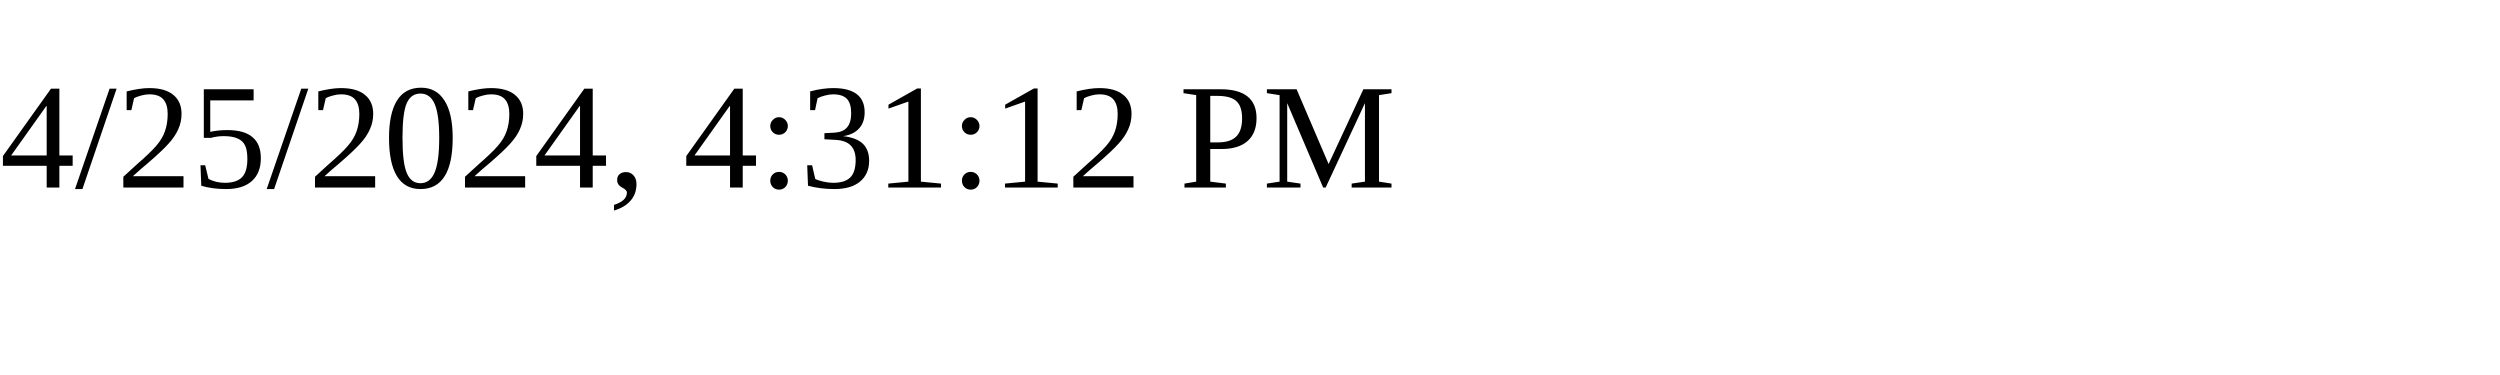
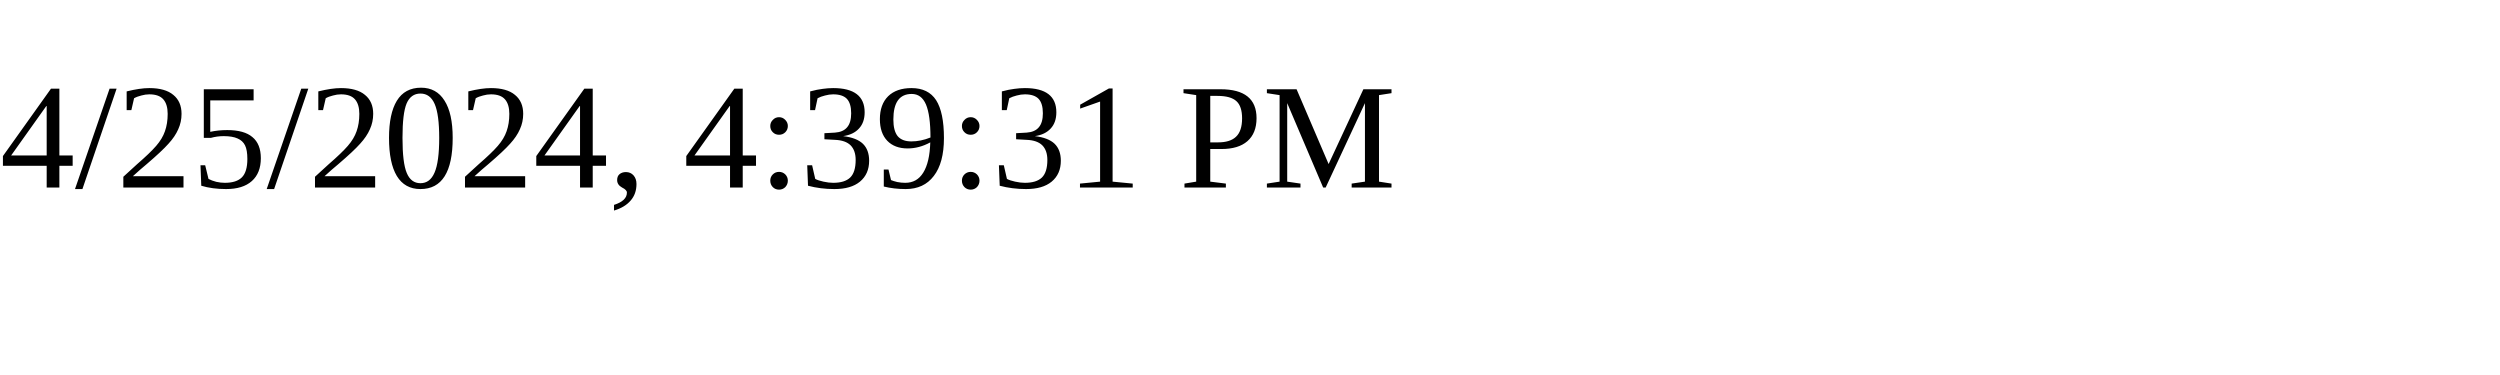
<svg xmlns="http://www.w3.org/2000/svg" height="30" width="200">
-   <text x="0" y="15">4/25/2024, 4:31:12 PM</text>
+   <text x="0" y="15">4/25/2024, 4:39:31 PM</text>
</svg>
